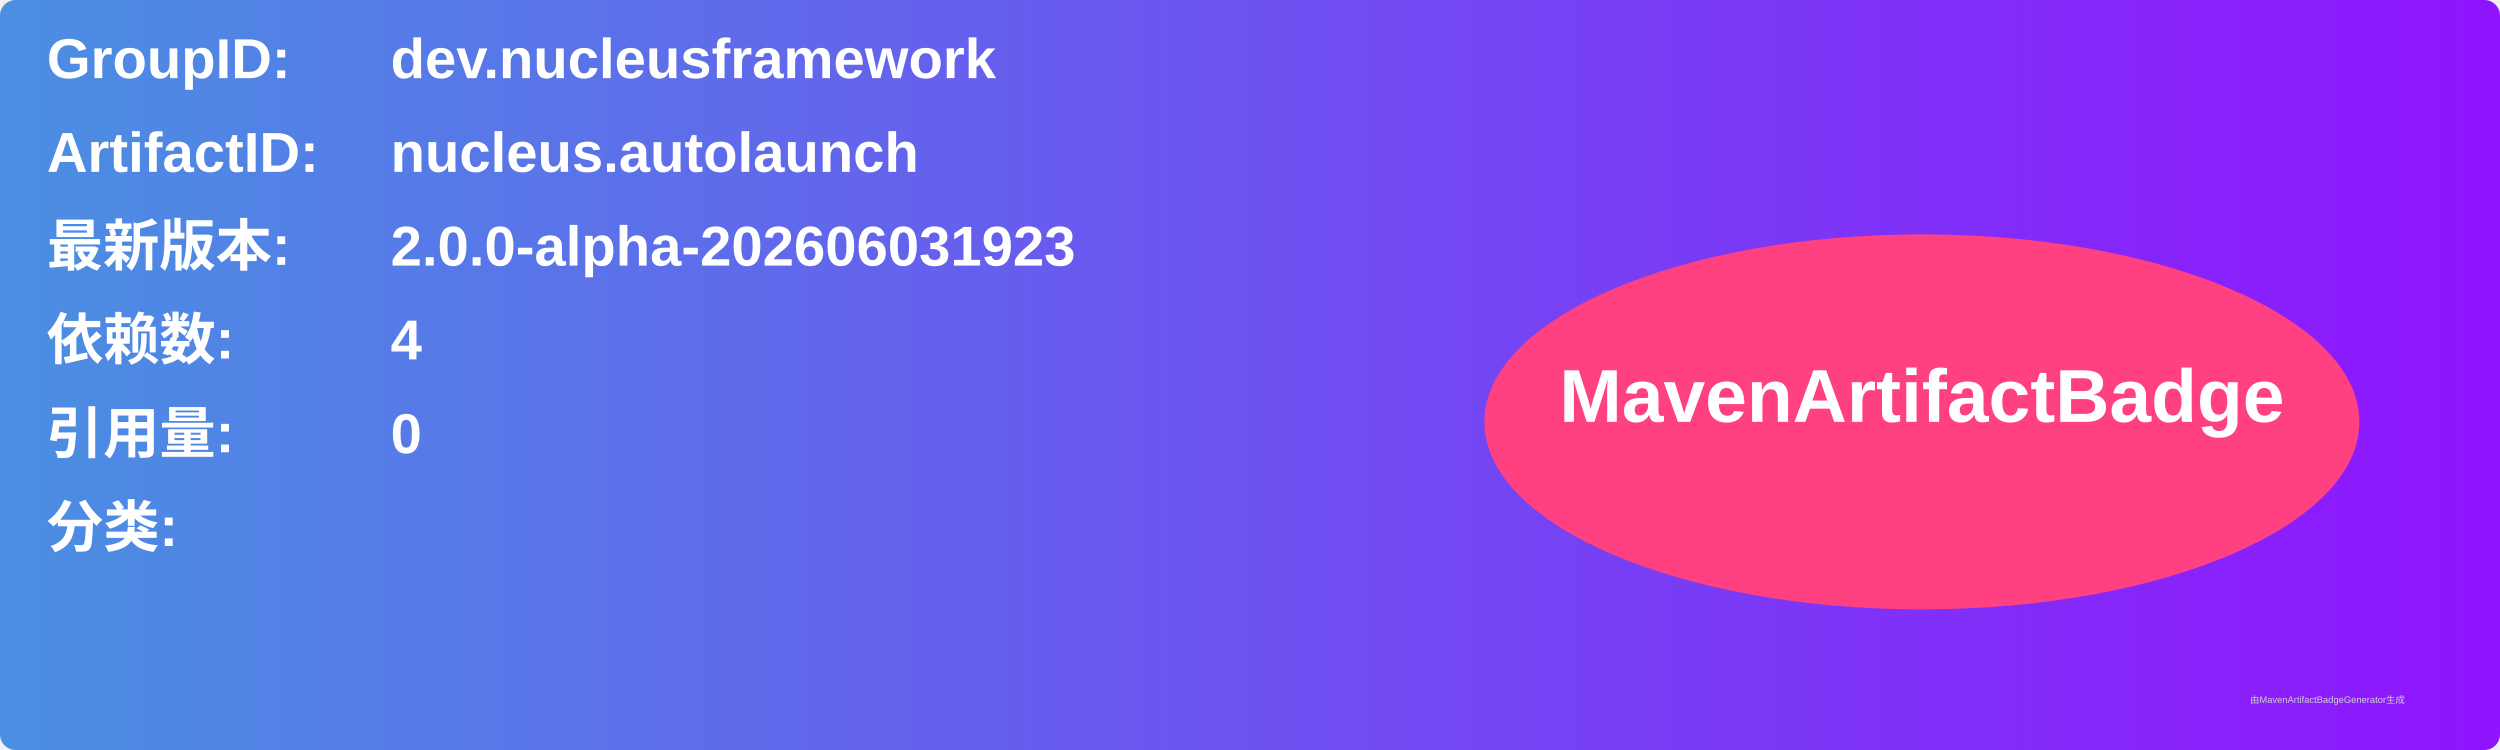
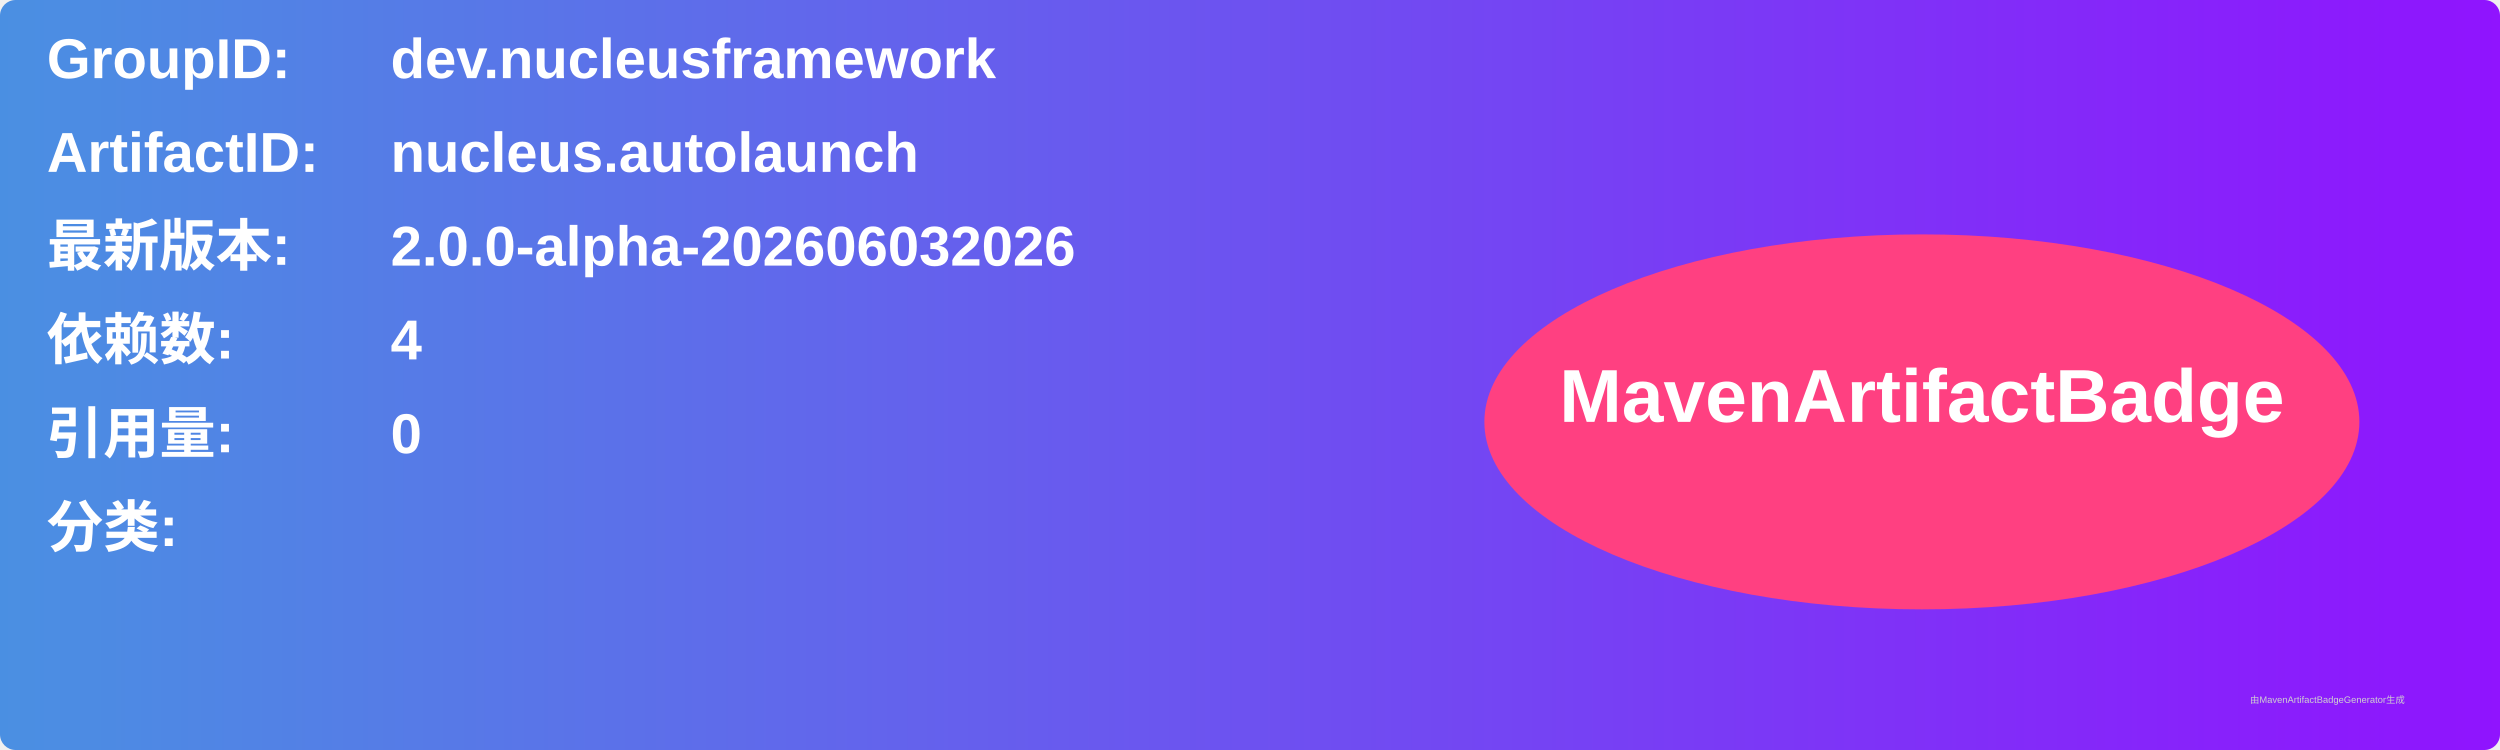
<svg xmlns="http://www.w3.org/2000/svg" width="800" height="240" viewBox="0 0 800 240">
  <linearGradient id="grad" x1="0%" y1="0%" x2="100%" y2="0%">
    <stop offset="0%" stop-color="#4a90e2" />
    <stop offset="100%" stop-color="#9013fe" />
  </linearGradient>
  <rect width="100%" height="100%" rx="5" ry="5" fill="url(#grad)" />
  <g transform="translate(15, 15)">
    <text x="0" y="10" font-family="Arial" font-size="18" fill="white" font-weight="bold" width="260">GroupID:</text>
    <text x="110" y="10" font-family="Arial" font-size="18" fill="white" font-weight="bold" width="460">dev.nucleusframework</text>
    <text x="0" y="40" font-family="Arial" font-size="18" fill="white" font-weight="bold" width="260">ArtifactID:</text>
    <text x="110" y="40" font-family="Arial" font-size="18" fill="white" font-weight="bold" width="460">nucleus.autolaunch</text>
    <text x="0" y="70" font-family="Arial" font-size="18" fill="white" font-weight="bold">最新版本:</text>
    <text x="110" y="70" font-family="Arial" font-size="18" fill="white" font-weight="bold">
-       <tspan font-weight="bold">2.0.0-alpha-202606031923</tspan>
+       <tspan font-weight="bold">2.0.0-alpha-202606032026</tspan>
    </text>
    <text x="0" y="100" font-family="Arial" font-size="18" fill="white" font-weight="bold">依赖数: </text>
    <text x="110" y="100" font-family="Arial" font-size="18" fill="white">
      <tspan font-weight="bold">4</tspan>
    </text>
    <text x="0" y="130" font-family="Arial" font-size="18" fill="white" font-weight="bold">引用量: </text>
    <text x="110" y="130" font-family="Arial" font-size="18" fill="white">
      <tspan font-weight="bold">0</tspan>
    </text>
    <text x="0" y="160" font-family="Arial" font-size="18" fill="white" font-weight="bold">分类:</text>
    <text x="10" y="190" font-family="Arial" font-size="10" fill="white">
      <tspan font-weight="bold" />
    </text>
    <ellipse cx="600" cy="120" rx="140" ry="60" fill="#ff4081" />
    <text x="600" y="120" text-anchor="middle" font-family="Arial" font-size="24" fill="white" font-weight="bold">MavenArtifactBadge</text>
  </g>
  <text x="720" y="225" font-family="Arial" font-size="3" fill="#d0d0d0">由MavenArtifactBadgeGenerator生成</text>
</svg>
